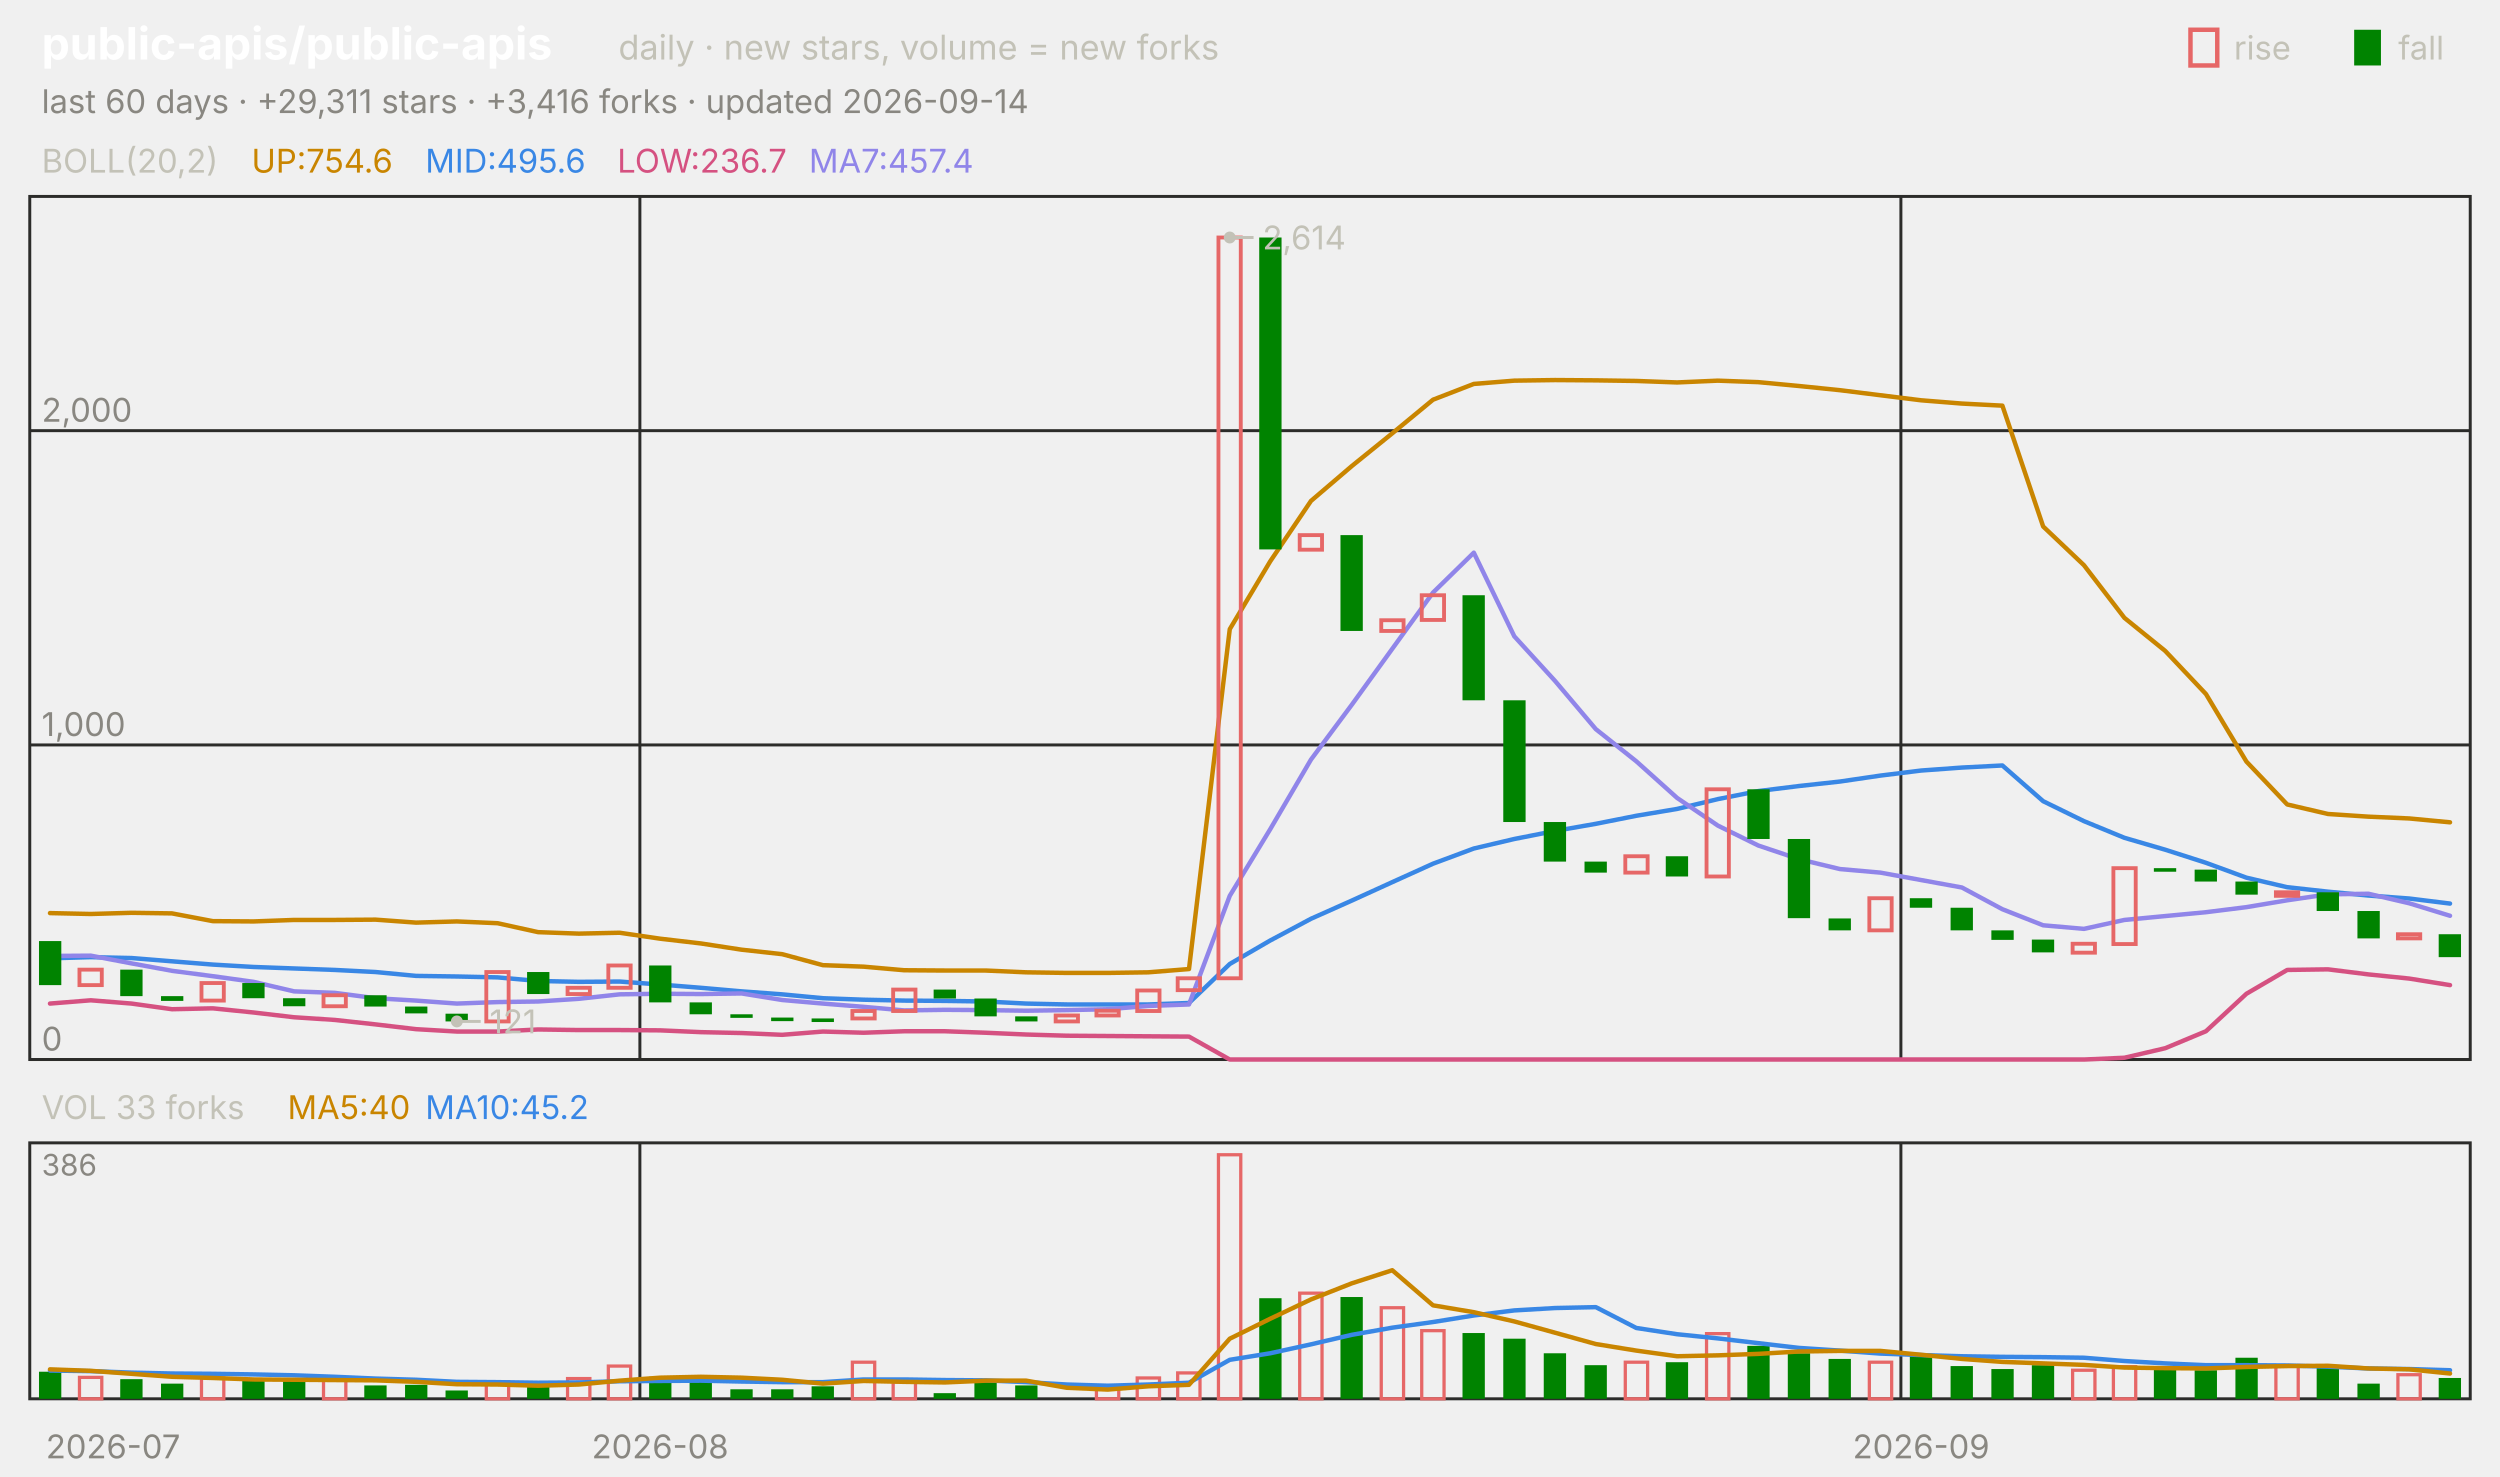
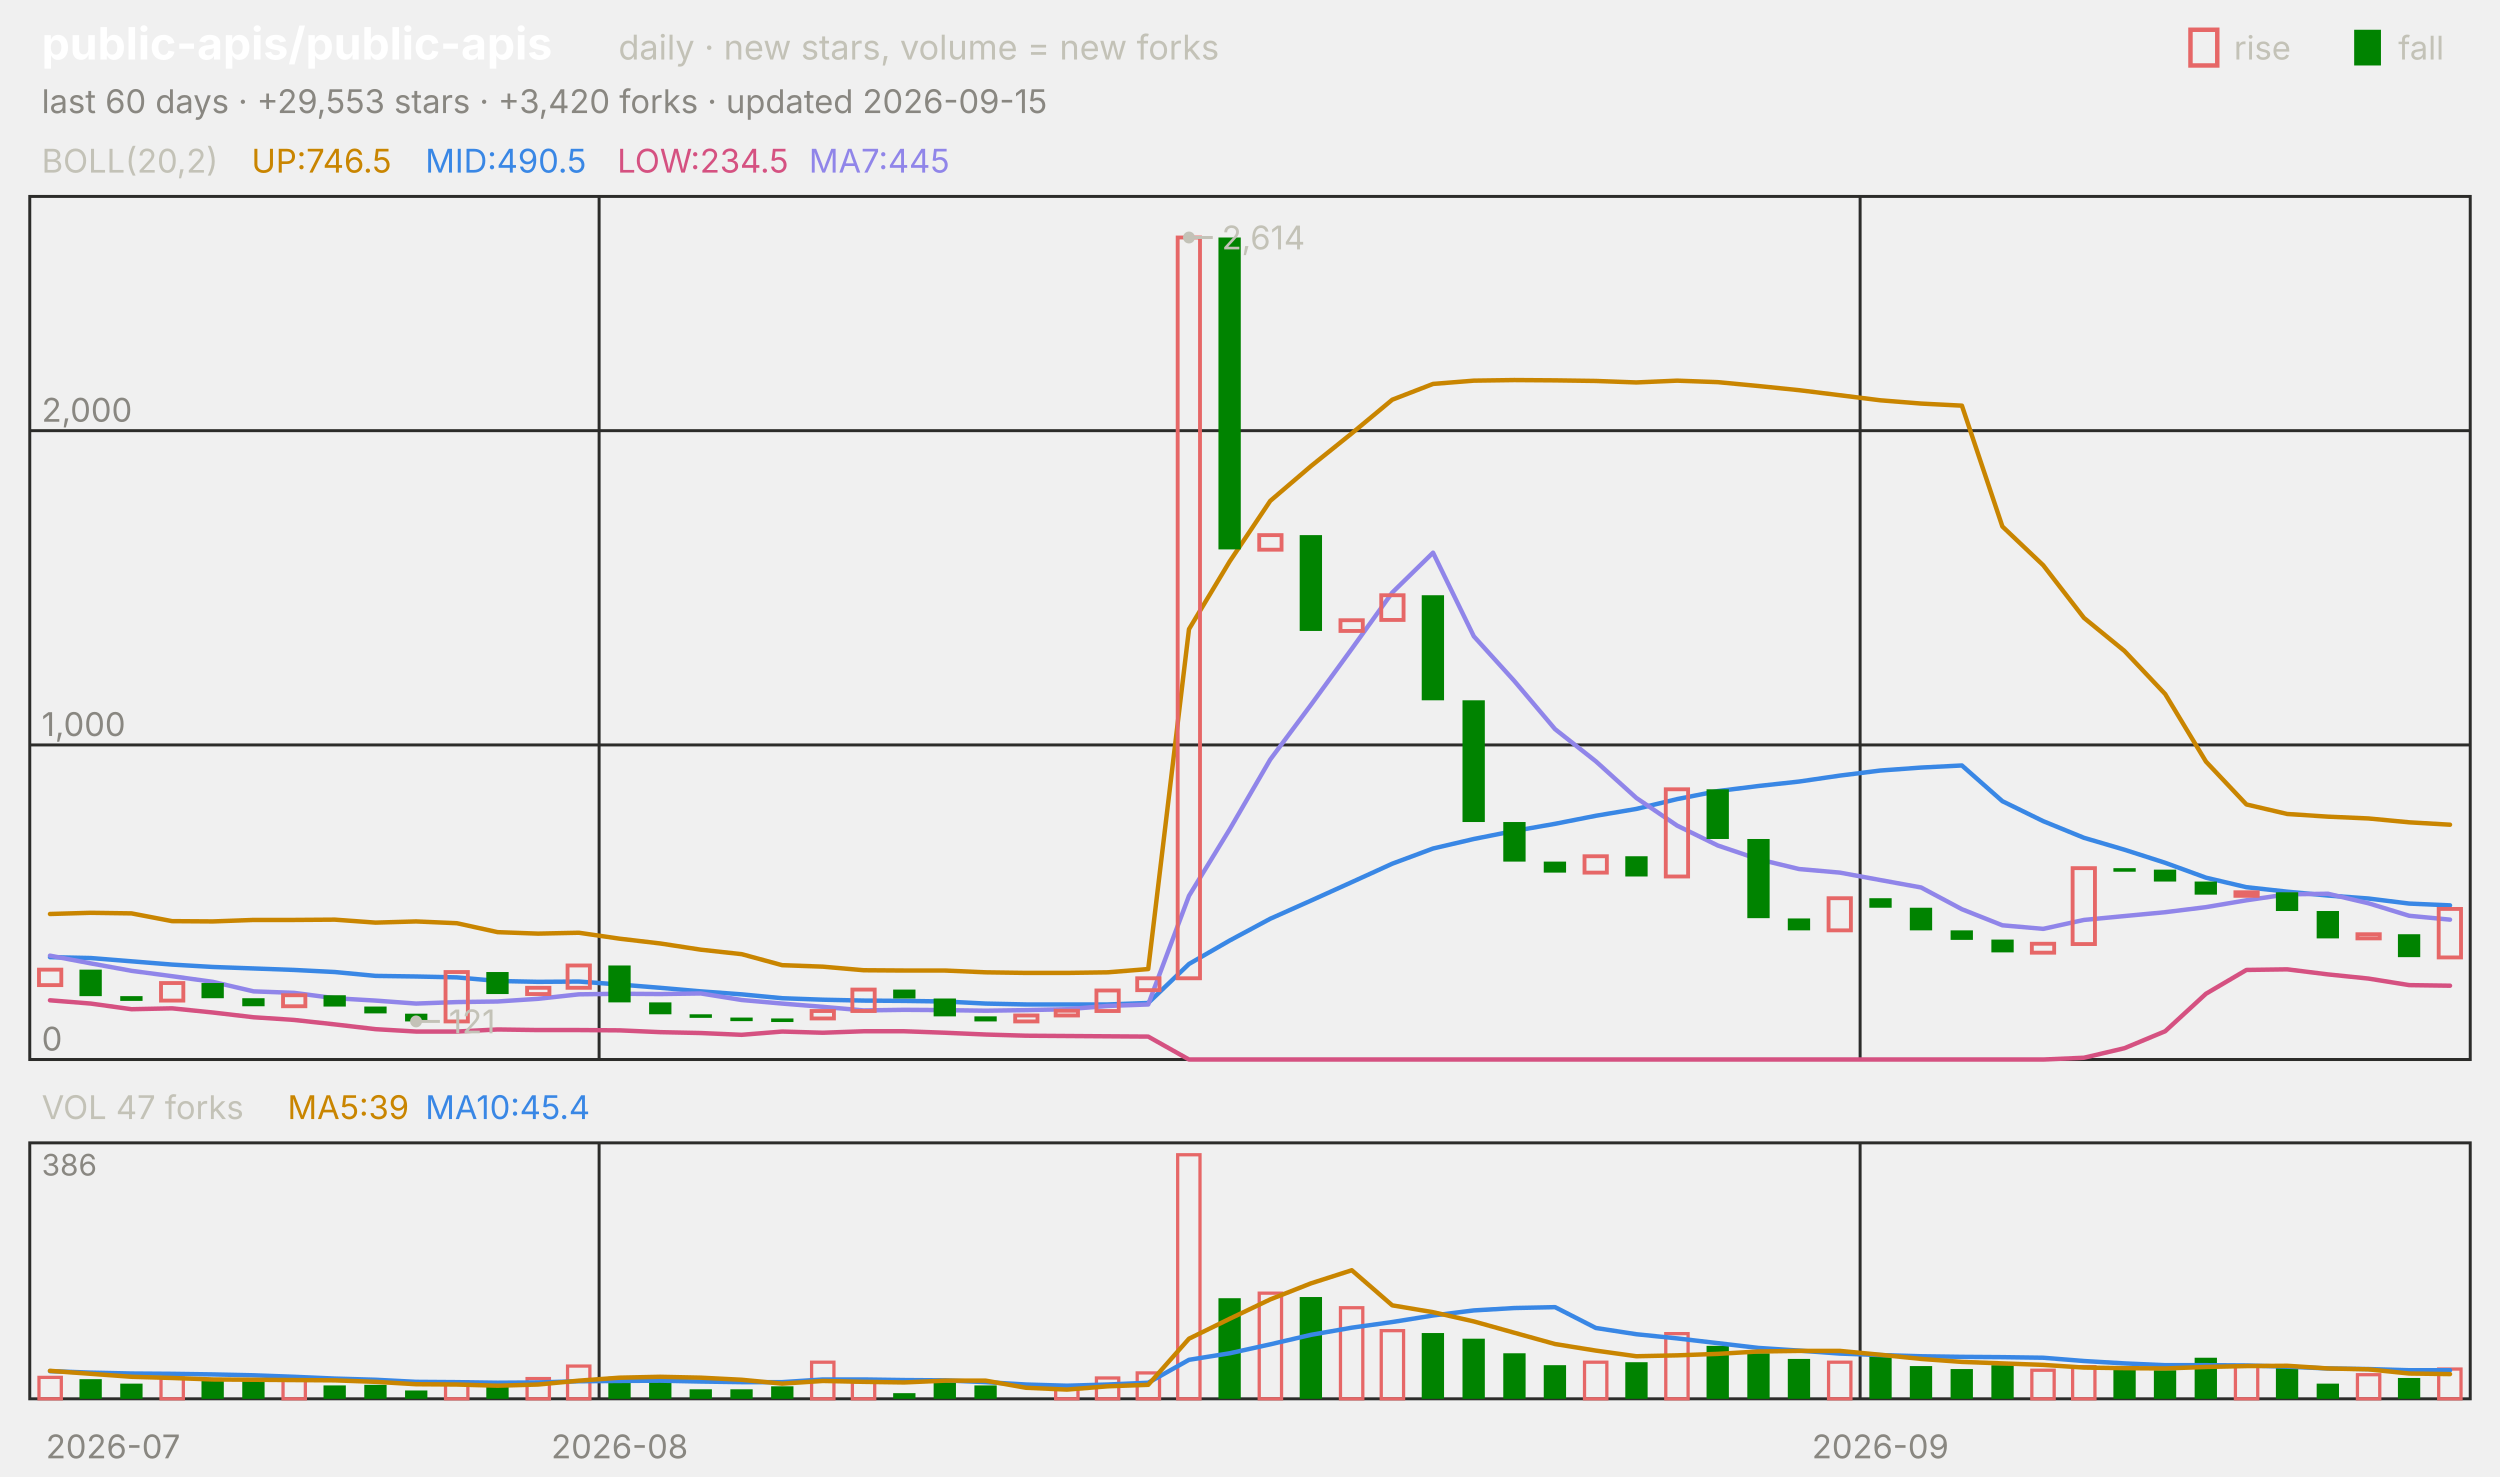
<svg xmlns="http://www.w3.org/2000/svg" viewBox="0 0 840 496" width="840" height="496" font-family="-apple-system,'Segoe UI',system-ui,sans-serif" role="img" aria-label="public-apis/public-apis candlestick chart">
  <text x="14.0" y="20.0" font-size="15" fill="#ffffff" font-weight="650">public-apis/public-apis</text>
  <text x="207.8" y="20.0" font-size="11.5" fill="#c3c2b7">daily · new stars, volume = new forks</text>
  <text x="805.8" y="20.0" font-size="11.0" fill="#c3c2b7">fall</text>
  <rect x="791" y="10" width="9" height="12" fill="#008300" />
  <text x="750.6" y="20.0" font-size="11.0" fill="#c3c2b7">rise</text>
  <rect x="736" y="10" width="9" height="12" fill="none" stroke="#e66767" stroke-width="1.5" />
-   <text x="14.0" y="38.0" font-size="11.0" fill="#898781">last 60 days · +29,311 stars · +3,416 forks · updated 2026-09-14</text>
+   <text x="14.0" y="38.0" font-size="11.0" fill="#898781">last 60 days · +29,553 stars · +3,420 forks · updated 2026-09-15</text>
  <rect x="10" y="66" width="820" height="290" fill="none" stroke="#2c2c2a" />
  <rect x="10" y="384" width="820" height="86" fill="none" stroke="#2c2c2a" />
  <text x="38.0" y="490.0" font-size="11.0" fill="#898781" text-anchor="middle">2026-07</text>
-   <line x1="215.0" y1="66.0" x2="215.0" y2="356.0" stroke="#2c2c2a" stroke-width="1.0" />
-   <line x1="215.0" y1="384.0" x2="215.0" y2="470.0" stroke="#2c2c2a" stroke-width="1.0" />
-   <text x="221.8" y="490.0" font-size="11.0" fill="#898781" text-anchor="middle">2026-08</text>
-   <line x1="638.7" y1="66.0" x2="638.7" y2="356.0" stroke="#2c2c2a" stroke-width="1.0" />
-   <line x1="638.7" y1="384.0" x2="638.7" y2="470.0" stroke="#2c2c2a" stroke-width="1.0" />
-   <text x="645.5" y="490.0" font-size="11.0" fill="#898781" text-anchor="middle">2026-09</text>
+   <line x1="201.3" y1="66.0" x2="201.3" y2="356.0" stroke="#2c2c2a" stroke-width="1.0" />
+   <line x1="201.3" y1="384.0" x2="201.3" y2="470.0" stroke="#2c2c2a" stroke-width="1.0" />
+   <text x="208.2" y="490.0" font-size="11.0" fill="#898781" text-anchor="middle">2026-08</text>
+   <line x1="625.0" y1="66.0" x2="625.0" y2="356.0" stroke="#2c2c2a" stroke-width="1.0" />
+   <line x1="625.0" y1="384.0" x2="625.0" y2="470.0" stroke="#2c2c2a" stroke-width="1.0" />
+   <text x="631.8" y="490.0" font-size="11.0" fill="#898781" text-anchor="middle">2026-09</text>
  <text x="14.0" y="58.0" font-size="11.0" fill="#c3c2b7">BOLL(20,2)</text>
-   <text x="84.5" y="58.0" font-size="11.0" fill="#c98500">UP:754.6</text>
-   <text x="142.9" y="58.0" font-size="11.0" fill="#3987e5">MID:495.6</text>
-   <text x="207.4" y="58.0" font-size="11.0" fill="#d55181">LOW:236.7</text>
-   <text x="271.8" y="58.0" font-size="11.0" fill="#9085e9">MA7:457.4</text>
+   <text x="84.5" y="58.0" font-size="11.0" fill="#c98500">UP:746.5</text>
+   <text x="142.9" y="58.0" font-size="11.0" fill="#3987e5">MID:490.5</text>
+   <text x="207.4" y="58.0" font-size="11.0" fill="#d55181">LOW:234.5</text>
+   <text x="271.8" y="58.0" font-size="11.0" fill="#9085e9">MA7:445</text>
  <line x1="10.0" y1="356.0" x2="830.0" y2="356.0" stroke="#2c2c2a" stroke-width="1.0" />
  <text x="14.0" y="353.0" font-size="11.0" fill="#898781">0</text>
  <line x1="10.0" y1="250.3" x2="830.0" y2="250.3" stroke="#2c2c2a" stroke-width="1.0" />
  <text x="14.0" y="247.3" font-size="11.0" fill="#898781">1,000</text>
  <line x1="10.0" y1="144.7" x2="830.0" y2="144.7" stroke="#2c2c2a" stroke-width="1.0" />
  <text x="14.0" y="141.7" font-size="11.0" fill="#898781">2,000</text>
-   <polyline points="16.8,306.8 30.5,307.1 44.2,306.7 57.8,306.9 71.5,309.5 85.2,309.6 98.8,309.1 112.5,309.1 126.2,309.0 139.8,310.0 153.5,309.6 167.2,310.2 180.8,313.2 194.5,313.7 208.2,313.4 221.8,315.4 235.5,317.0 249.2,319.1 262.8,320.6 276.5,324.3 290.2,324.8 303.8,326.0 317.5,326.1 331.2,326.1 344.8,326.7 358.5,326.9 372.2,326.9 385.8,326.7 399.5,325.6 413.2,211.4 426.8,188.6 440.5,168.3 454.2,156.6 467.8,145.6 481.5,134.3 495.2,129.0 508.8,127.9 522.5,127.7 536.2,127.8 549.8,128.0 563.5,128.5 577.2,127.9 590.8,128.4 604.5,129.7 618.2,131.1 631.8,132.8 645.5,134.5 659.2,135.6 672.8,136.3 686.5,176.9 700.2,189.9 713.8,207.6 727.5,218.7 741.2,233.2 754.8,255.9 768.5,270.3 782.2,273.5 795.8,274.4 809.5,275.0 823.2,276.3" fill="none" stroke="#c98500" stroke-width="1.5" stroke-linejoin="round" stroke-linecap="round" />
-   <polyline points="16.8,322.0 30.5,321.6 44.2,321.9 57.8,323.0 71.5,324.1 85.2,324.9 98.8,325.4 112.5,325.9 126.2,326.6 139.8,327.9 153.5,328.1 167.2,328.4 180.8,329.6 194.5,329.9 208.2,329.8 221.8,330.8 235.5,331.9 249.2,333.1 262.8,334.1 276.5,335.4 290.2,335.9 303.8,336.2 317.5,336.3 331.2,336.5 344.8,337.2 358.5,337.5 372.2,337.5 385.8,337.5 399.5,337.0 413.2,323.9 426.8,316.0 440.5,308.7 454.2,302.6 467.8,296.4 481.5,290.2 495.2,285.1 508.8,281.9 522.5,279.2 536.2,276.8 549.8,274.1 563.5,271.8 577.2,268.5 590.8,265.8 604.5,264.1 618.2,262.6 631.8,260.6 645.5,258.9 659.2,257.9 672.8,257.2 686.5,269.2 700.2,275.9 713.8,281.5 727.5,285.5 741.2,289.9 754.8,294.9 768.5,298.1 782.2,299.6 795.8,300.9 809.5,301.9 823.2,303.6" fill="none" stroke="#3987e5" stroke-width="1.5" stroke-linejoin="round" stroke-linecap="round" />
-   <polyline points="16.8,337.2 30.5,336.1 44.2,337.2 57.8,339.1 71.5,338.8 85.2,340.2 98.8,341.8 112.5,342.7 126.2,344.2 139.8,345.8 153.5,346.6 167.2,346.6 180.8,345.9 194.5,346.1 208.2,346.1 221.8,346.2 235.5,346.8 249.2,347.1 262.8,347.7 276.5,346.6 290.2,347.0 303.8,346.5 317.5,346.5 331.2,347.0 344.8,347.6 358.5,348.0 372.2,348.1 385.8,348.2 399.5,348.3 413.2,356.0 426.8,356.0 440.5,356.0 454.2,356.0 467.8,356.0 481.5,356.0 495.2,356.0 508.8,356.0 522.5,356.0 536.2,356.0 549.8,356.0 563.5,356.0 577.2,356.0 590.8,356.0 604.5,356.0 618.2,356.0 631.8,356.0 645.5,356.0 659.2,356.0 672.8,356.0 686.5,356.0 700.2,356.0 713.8,355.4 727.5,352.2 741.2,346.5 754.8,333.9 768.5,325.9 782.2,325.7 795.8,327.4 809.5,328.8 823.2,331.0" fill="none" stroke="#d55181" stroke-width="1.5" stroke-linejoin="round" stroke-linecap="round" />
-   <polyline points="16.8,321.2 30.5,321.1 44.2,323.7 57.8,326.2 71.5,328.0 85.2,329.9 98.8,333.1 112.5,333.6 126.2,335.4 139.8,336.2 153.5,337.2 167.2,336.7 180.8,336.5 194.5,335.6 208.2,334.1 221.8,333.9 235.5,334.0 249.2,333.8 262.8,336.0 276.5,337.2 290.2,338.3 303.8,339.5 317.5,339.3 331.2,339.4 344.8,339.6 358.5,339.4 372.2,339.1 385.8,338.0 399.5,337.5 413.2,301.0 426.8,278.6 440.5,255.2 454.2,236.8 467.8,218.0 481.5,199.1 495.2,185.7 508.8,213.8 522.5,228.8 536.2,245.0 549.8,255.8 563.5,268.1 577.2,277.4 590.8,284.1 604.5,288.7 618.2,292.0 631.8,293.2 645.5,295.7 659.2,298.2 672.8,305.5 686.5,310.9 700.2,312.1 713.8,309.1 727.5,307.8 741.2,306.5 754.8,304.8 768.5,302.5 782.2,300.5 795.8,300.3 809.5,303.5 823.2,307.7" fill="none" stroke="#9085e9" stroke-width="1.5" stroke-linejoin="round" stroke-linecap="round" />
-   <rect x="13.1" y="316.2" width="7.5" height="14.8" fill="#008300" />
-   <rect x="26.7" y="325.8" width="7.5" height="5.2" fill="none" stroke="#e66767" stroke-width="1.3" />
-   <rect x="40.4" y="325.8" width="7.5" height="8.9" fill="#008300" />
-   <rect x="54.1" y="334.7" width="7.5" height="1.6" fill="#008300" />
-   <rect x="67.7" y="330.3" width="7.5" height="5.9" fill="none" stroke="#e66767" stroke-width="1.3" />
-   <rect x="81.4" y="330.3" width="7.5" height="5.1" fill="#008300" />
-   <rect x="95.1" y="335.4" width="7.5" height="2.7" fill="#008300" />
-   <rect x="108.7" y="334.4" width="7.5" height="3.7" fill="none" stroke="#e66767" stroke-width="1.3" />
-   <rect x="122.4" y="334.4" width="7.5" height="3.8" fill="#008300" />
-   <rect x="136.1" y="338.2" width="7.5" height="2.3" fill="#008300" />
-   <rect x="149.7" y="340.6" width="7.5" height="2.6" fill="#008300" />
-   <rect x="163.4" y="326.6" width="7.5" height="16.6" fill="none" stroke="#e66767" stroke-width="1.3" />
-   <rect x="177.1" y="326.6" width="7.5" height="7.4" fill="#008300" />
-   <rect x="190.7" y="331.9" width="7.5" height="2.1" fill="none" stroke="#e66767" stroke-width="1.3" />
-   <rect x="204.4" y="324.4" width="7.5" height="7.5" fill="none" stroke="#e66767" stroke-width="1.3" />
-   <rect x="218.1" y="324.4" width="7.5" height="12.4" fill="#008300" />
-   <rect x="231.7" y="336.8" width="7.5" height="4.0" fill="#008300" />
-   <rect x="245.4" y="340.8" width="7.5" height="1.2" fill="#008300" />
-   <rect x="259.1" y="341.9" width="7.5" height="1.2" fill="#008300" />
-   <rect x="272.7" y="342.2" width="7.5" height="1.2" fill="#008300" />
-   <rect x="286.4" y="339.7" width="7.5" height="2.5" fill="none" stroke="#e66767" stroke-width="1.3" />
-   <rect x="300.1" y="332.5" width="7.5" height="7.2" fill="none" stroke="#e66767" stroke-width="1.3" />
-   <rect x="313.7" y="332.5" width="7.5" height="3.0" fill="#008300" />
-   <rect x="327.4" y="335.5" width="7.5" height="6.0" fill="#008300" />
-   <rect x="341.1" y="341.5" width="7.5" height="1.7" fill="#008300" />
-   <rect x="354.7" y="341.2" width="7.5" height="2.0" fill="none" stroke="#e66767" stroke-width="1.3" />
-   <rect x="368.4" y="339.6" width="7.5" height="1.6" fill="none" stroke="#e66767" stroke-width="1.3" />
-   <rect x="382.1" y="332.8" width="7.5" height="6.9" fill="none" stroke="#e66767" stroke-width="1.3" />
-   <rect x="395.7" y="328.7" width="7.5" height="4.0" fill="none" stroke="#e66767" stroke-width="1.3" />
-   <rect x="409.4" y="79.8" width="7.5" height="248.9" fill="none" stroke="#e66767" stroke-width="1.3" />
-   <rect x="423.1" y="79.8" width="7.5" height="104.8" fill="#008300" />
-   <rect x="436.7" y="179.8" width="7.5" height="4.9" fill="none" stroke="#e66767" stroke-width="1.3" />
-   <rect x="450.4" y="179.8" width="7.5" height="32.2" fill="#008300" />
-   <rect x="464.1" y="208.4" width="7.5" height="3.6" fill="none" stroke="#e66767" stroke-width="1.3" />
-   <rect x="477.7" y="200.0" width="7.5" height="8.3" fill="none" stroke="#e66767" stroke-width="1.3" />
-   <rect x="491.4" y="200.0" width="7.5" height="35.3" fill="#008300" />
-   <rect x="505.1" y="235.3" width="7.5" height="40.9" fill="#008300" />
-   <rect x="518.7" y="276.2" width="7.5" height="13.3" fill="#008300" />
-   <rect x="532.4" y="289.5" width="7.5" height="3.7" fill="#008300" />
-   <rect x="546.1" y="287.7" width="7.5" height="5.5" fill="none" stroke="#e66767" stroke-width="1.3" />
-   <rect x="559.7" y="287.7" width="7.5" height="6.8" fill="#008300" />
-   <rect x="573.4" y="265.2" width="7.5" height="29.3" fill="none" stroke="#e66767" stroke-width="1.3" />
-   <rect x="587.1" y="265.2" width="7.5" height="16.7" fill="#008300" />
-   <rect x="600.7" y="281.9" width="7.5" height="26.6" fill="#008300" />
-   <rect x="614.4" y="308.6" width="7.5" height="4.0" fill="#008300" />
-   <rect x="628.1" y="301.8" width="7.5" height="10.8" fill="none" stroke="#e66767" stroke-width="1.3" />
-   <rect x="641.7" y="301.8" width="7.5" height="3.2" fill="#008300" />
-   <rect x="655.4" y="305.0" width="7.5" height="7.6" fill="#008300" />
-   <rect x="669.1" y="312.6" width="7.5" height="3.2" fill="#008300" />
-   <rect x="682.7" y="315.7" width="7.5" height="4.3" fill="#008300" />
-   <rect x="696.4" y="317.1" width="7.5" height="3.0" fill="none" stroke="#e66767" stroke-width="1.3" />
-   <rect x="710.1" y="291.7" width="7.5" height="25.5" fill="none" stroke="#e66767" stroke-width="1.3" />
-   <rect x="723.7" y="291.7" width="7.5" height="1.2" fill="#008300" />
-   <rect x="737.4" y="292.2" width="7.5" height="4.0" fill="#008300" />
-   <rect x="751.1" y="296.2" width="7.5" height="4.4" fill="#008300" />
-   <rect x="764.7" y="299.8" width="7.5" height="1.2" fill="none" stroke="#e66767" stroke-width="1.3" />
-   <rect x="778.4" y="299.8" width="7.5" height="6.3" fill="#008300" />
-   <rect x="792.1" y="306.1" width="7.5" height="9.2" fill="#008300" />
-   <rect x="805.7" y="313.9" width="7.5" height="1.4" fill="none" stroke="#e66767" stroke-width="1.3" />
-   <rect x="819.4" y="313.9" width="7.5" height="7.7" fill="#008300" />
-   <circle cx="413.2" cy="79.8" r="2" fill="#c3c2b7" />
-   <line x1="413.2" y1="79.8" x2="421.2" y2="79.8" stroke="#c3c2b7" stroke-width="1.0" />
-   <text x="424.2" y="83.8" font-size="11.0" fill="#c3c2b7">2,614</text>
-   <circle cx="153.5" cy="343.2" r="2" fill="#c3c2b7" />
-   <line x1="153.5" y1="343.2" x2="161.5" y2="343.2" stroke="#c3c2b7" stroke-width="1.0" />
-   <text x="164.5" y="347.2" font-size="11.0" fill="#c3c2b7">121</text>
-   <text x="14.0" y="376.0" font-size="11.0" fill="#c3c2b7">VOL 33 forks</text>
-   <text x="96.6" y="376.0" font-size="11.0" fill="#c98500">MA5:40</text>
-   <text x="142.9" y="376.0" font-size="11.0" fill="#3987e5">MA10:45.2</text>
+   <polyline points="16.8,307.1 30.5,306.7 44.2,306.9 57.8,309.5 71.5,309.6 85.2,309.1 98.8,309.1 112.5,309.0 126.2,310.0 139.8,309.6 153.5,310.2 167.2,313.2 180.8,313.7 194.5,313.4 208.2,315.4 221.8,317.0 235.5,319.1 249.2,320.6 262.8,324.3 276.5,324.8 290.2,326.0 303.8,326.1 317.5,326.1 331.2,326.7 344.8,326.9 358.5,326.9 372.2,326.7 385.8,325.6 399.5,211.4 413.2,188.6 426.8,168.3 440.5,156.6 454.2,145.6 467.8,134.3 481.5,129.0 495.2,127.9 508.8,127.7 522.5,127.8 536.2,128.0 549.8,128.5 563.5,127.9 577.2,128.4 590.8,129.7 604.5,131.1 618.2,132.8 631.8,134.5 645.5,135.6 659.2,136.3 672.8,176.9 686.5,189.9 700.2,207.6 713.8,218.7 727.5,233.2 741.2,255.9 754.8,270.3 768.5,273.5 782.2,274.4 795.8,275.0 809.5,276.3 823.2,277.1" fill="none" stroke="#c98500" stroke-width="1.5" stroke-linejoin="round" stroke-linecap="round" />
+   <polyline points="16.8,321.6 30.5,321.9 44.2,323.0 57.8,324.1 71.5,324.9 85.2,325.4 98.8,325.9 112.5,326.6 126.2,327.9 139.8,328.1 153.5,328.4 167.2,329.6 180.8,329.9 194.5,329.8 208.2,330.8 221.8,331.9 235.5,333.1 249.2,334.1 262.8,335.4 276.5,335.9 290.2,336.2 303.8,336.3 317.5,336.5 331.2,337.2 344.8,337.5 358.5,337.5 372.2,337.5 385.8,337.0 399.5,323.9 413.2,316.0 426.8,308.7 440.5,302.6 454.2,296.4 467.8,290.2 481.5,285.1 495.2,281.9 508.8,279.2 522.5,276.8 536.2,274.1 549.8,271.8 563.5,268.5 577.2,265.8 590.8,264.1 604.5,262.6 618.2,260.6 631.8,258.9 645.5,257.9 659.2,257.2 672.8,269.2 686.5,275.9 700.2,281.5 713.8,285.5 727.5,289.9 741.2,294.9 754.8,298.1 768.5,299.6 782.2,300.9 795.8,301.9 809.5,303.6 823.2,304.2" fill="none" stroke="#3987e5" stroke-width="1.5" stroke-linejoin="round" stroke-linecap="round" />
+   <polyline points="16.8,336.1 30.5,337.2 44.2,339.1 57.8,338.8 71.5,340.2 85.2,341.8 98.8,342.7 112.5,344.2 126.2,345.8 139.8,346.6 153.5,346.6 167.2,345.9 180.8,346.1 194.5,346.1 208.2,346.2 221.8,346.8 235.5,347.1 249.2,347.7 262.8,346.6 276.5,347.0 290.2,346.5 303.8,346.5 317.5,347.0 331.2,347.6 344.8,348.0 358.5,348.1 372.2,348.2 385.8,348.3 399.5,356.0 413.2,356.0 426.8,356.0 440.5,356.0 454.2,356.0 467.8,356.0 481.5,356.0 495.2,356.0 508.8,356.0 522.5,356.0 536.2,356.0 549.8,356.0 563.5,356.0 577.2,356.0 590.8,356.0 604.5,356.0 618.2,356.0 631.8,356.0 645.5,356.0 659.2,356.0 672.8,356.0 686.5,356.0 700.2,355.4 713.8,352.2 727.5,346.5 741.2,333.9 754.8,325.9 768.5,325.7 782.2,327.4 795.8,328.8 809.5,331.0 823.2,331.2" fill="none" stroke="#d55181" stroke-width="1.5" stroke-linejoin="round" stroke-linecap="round" />
+   <polyline points="16.8,321.1 30.5,323.7 44.2,326.2 57.8,328.0 71.5,329.9 85.2,333.1 98.8,333.6 112.5,335.4 126.2,336.2 139.8,337.2 153.5,336.7 167.2,336.5 180.8,335.6 194.5,334.1 208.2,333.9 221.8,334.0 235.5,333.8 249.2,336.0 262.8,337.2 276.5,338.3 290.2,339.5 303.8,339.3 317.5,339.4 331.2,339.6 344.8,339.4 358.5,339.1 372.2,338.0 385.8,337.5 399.5,301.0 413.2,278.6 426.8,255.2 440.5,236.8 454.2,218.0 467.8,199.1 481.5,185.7 495.2,213.8 508.8,228.8 522.5,245.0 536.2,255.8 549.8,268.1 563.5,277.4 577.2,284.1 590.8,288.7 604.5,292.0 618.2,293.2 631.8,295.7 645.5,298.2 659.2,305.5 672.8,310.9 686.5,312.1 700.2,309.1 713.8,307.8 727.5,306.5 741.2,304.8 754.8,302.5 768.5,300.5 782.2,300.3 795.8,303.5 809.5,307.7 823.2,309.0" fill="none" stroke="#9085e9" stroke-width="1.5" stroke-linejoin="round" stroke-linecap="round" />
+   <rect x="13.1" y="325.8" width="7.5" height="5.2" fill="none" stroke="#e66767" stroke-width="1.3" />
+   <rect x="26.7" y="325.8" width="7.5" height="8.9" fill="#008300" />
+   <rect x="40.4" y="334.7" width="7.5" height="1.6" fill="#008300" />
+   <rect x="54.1" y="330.3" width="7.5" height="5.9" fill="none" stroke="#e66767" stroke-width="1.3" />
+   <rect x="67.7" y="330.3" width="7.5" height="5.1" fill="#008300" />
+   <rect x="81.4" y="335.4" width="7.5" height="2.7" fill="#008300" />
+   <rect x="95.1" y="334.4" width="7.5" height="3.7" fill="none" stroke="#e66767" stroke-width="1.3" />
+   <rect x="108.7" y="334.4" width="7.5" height="3.8" fill="#008300" />
+   <rect x="122.4" y="338.2" width="7.5" height="2.3" fill="#008300" />
+   <rect x="136.1" y="340.6" width="7.5" height="2.6" fill="#008300" />
+   <rect x="149.7" y="326.6" width="7.5" height="16.6" fill="none" stroke="#e66767" stroke-width="1.3" />
+   <rect x="163.4" y="326.6" width="7.5" height="7.4" fill="#008300" />
+   <rect x="177.1" y="331.9" width="7.5" height="2.1" fill="none" stroke="#e66767" stroke-width="1.3" />
+   <rect x="190.7" y="324.4" width="7.5" height="7.5" fill="none" stroke="#e66767" stroke-width="1.3" />
+   <rect x="204.4" y="324.4" width="7.5" height="12.4" fill="#008300" />
+   <rect x="218.1" y="336.8" width="7.5" height="4.0" fill="#008300" />
+   <rect x="231.7" y="340.8" width="7.5" height="1.2" fill="#008300" />
+   <rect x="245.4" y="341.9" width="7.5" height="1.2" fill="#008300" />
+   <rect x="259.1" y="342.2" width="7.5" height="1.2" fill="#008300" />
+   <rect x="272.7" y="339.7" width="7.5" height="2.5" fill="none" stroke="#e66767" stroke-width="1.3" />
+   <rect x="286.4" y="332.5" width="7.5" height="7.2" fill="none" stroke="#e66767" stroke-width="1.3" />
+   <rect x="300.1" y="332.5" width="7.5" height="3.0" fill="#008300" />
+   <rect x="313.7" y="335.5" width="7.5" height="6.0" fill="#008300" />
+   <rect x="327.4" y="341.5" width="7.5" height="1.7" fill="#008300" />
+   <rect x="341.1" y="341.2" width="7.5" height="2.0" fill="none" stroke="#e66767" stroke-width="1.3" />
+   <rect x="354.7" y="339.6" width="7.5" height="1.6" fill="none" stroke="#e66767" stroke-width="1.3" />
+   <rect x="368.4" y="332.8" width="7.5" height="6.9" fill="none" stroke="#e66767" stroke-width="1.3" />
+   <rect x="382.1" y="328.7" width="7.5" height="4.0" fill="none" stroke="#e66767" stroke-width="1.3" />
+   <rect x="395.7" y="79.8" width="7.5" height="248.9" fill="none" stroke="#e66767" stroke-width="1.3" />
+   <rect x="409.4" y="79.8" width="7.5" height="104.8" fill="#008300" />
+   <rect x="423.1" y="179.8" width="7.5" height="4.9" fill="none" stroke="#e66767" stroke-width="1.3" />
+   <rect x="436.7" y="179.8" width="7.5" height="32.2" fill="#008300" />
+   <rect x="450.4" y="208.4" width="7.5" height="3.6" fill="none" stroke="#e66767" stroke-width="1.3" />
+   <rect x="464.1" y="200.0" width="7.5" height="8.3" fill="none" stroke="#e66767" stroke-width="1.3" />
+   <rect x="477.7" y="200.0" width="7.5" height="35.3" fill="#008300" />
+   <rect x="491.4" y="235.3" width="7.5" height="40.9" fill="#008300" />
+   <rect x="505.1" y="276.2" width="7.5" height="13.3" fill="#008300" />
+   <rect x="518.7" y="289.5" width="7.5" height="3.7" fill="#008300" />
+   <rect x="532.4" y="287.7" width="7.5" height="5.5" fill="none" stroke="#e66767" stroke-width="1.3" />
+   <rect x="546.1" y="287.7" width="7.5" height="6.8" fill="#008300" />
+   <rect x="559.7" y="265.2" width="7.5" height="29.3" fill="none" stroke="#e66767" stroke-width="1.3" />
+   <rect x="573.4" y="265.2" width="7.5" height="16.7" fill="#008300" />
+   <rect x="587.1" y="281.9" width="7.5" height="26.6" fill="#008300" />
+   <rect x="600.7" y="308.6" width="7.5" height="4.0" fill="#008300" />
+   <rect x="614.4" y="301.8" width="7.5" height="10.8" fill="none" stroke="#e66767" stroke-width="1.3" />
+   <rect x="628.1" y="301.8" width="7.5" height="3.2" fill="#008300" />
+   <rect x="641.7" y="305.0" width="7.5" height="7.6" fill="#008300" />
+   <rect x="655.4" y="312.6" width="7.5" height="3.2" fill="#008300" />
+   <rect x="669.1" y="315.7" width="7.5" height="4.3" fill="#008300" />
+   <rect x="682.7" y="317.1" width="7.5" height="3.0" fill="none" stroke="#e66767" stroke-width="1.3" />
+   <rect x="696.4" y="291.7" width="7.5" height="25.5" fill="none" stroke="#e66767" stroke-width="1.3" />
+   <rect x="710.1" y="291.7" width="7.5" height="1.2" fill="#008300" />
+   <rect x="723.7" y="292.2" width="7.5" height="4.0" fill="#008300" />
+   <rect x="737.4" y="296.2" width="7.5" height="4.4" fill="#008300" />
+   <rect x="751.1" y="299.8" width="7.5" height="1.2" fill="none" stroke="#e66767" stroke-width="1.3" />
+   <rect x="764.7" y="299.8" width="7.5" height="6.3" fill="#008300" />
+   <rect x="778.4" y="306.1" width="7.5" height="9.2" fill="#008300" />
+   <rect x="792.1" y="313.9" width="7.5" height="1.4" fill="none" stroke="#e66767" stroke-width="1.3" />
+   <rect x="805.7" y="313.9" width="7.5" height="7.7" fill="#008300" />
+   <rect x="819.4" y="305.4" width="7.5" height="16.3" fill="none" stroke="#e66767" stroke-width="1.3" />
+   <circle cx="399.5" cy="79.8" r="2" fill="#c3c2b7" />
+   <line x1="399.5" y1="79.8" x2="407.5" y2="79.8" stroke="#c3c2b7" stroke-width="1.0" />
+   <text x="410.5" y="83.8" font-size="11.0" fill="#c3c2b7">2,614</text>
+   <circle cx="139.8" cy="343.2" r="2" fill="#c3c2b7" />
+   <line x1="139.8" y1="343.2" x2="147.8" y2="343.2" stroke="#c3c2b7" stroke-width="1.0" />
+   <text x="150.8" y="347.2" font-size="11.0" fill="#c3c2b7">121</text>
+   <text x="14.0" y="376.0" font-size="11.0" fill="#c3c2b7">VOL 47 forks</text>
+   <text x="96.6" y="376.0" font-size="11.0" fill="#c98500">MA5:39</text>
+   <text x="142.9" y="376.0" font-size="11.0" fill="#3987e5">MA10:45.4</text>
  <text x="14.0" y="395.0" font-size="10" fill="#898781">386</text>
-   <rect x="13.1" y="460.9" width="7.5" height="9.1" fill="#008300" />
-   <rect x="26.7" y="462.8" width="7.5" height="7.2" fill="none" stroke="#e66767" stroke-width="1.1" />
-   <rect x="40.4" y="463.4" width="7.5" height="6.6" fill="#008300" />
-   <rect x="54.1" y="464.9" width="7.5" height="5.1" fill="#008300" />
-   <rect x="67.7" y="463.0" width="7.5" height="7.0" fill="none" stroke="#e66767" stroke-width="1.1" />
-   <rect x="81.4" y="463.2" width="7.5" height="6.8" fill="#008300" />
-   <rect x="95.1" y="463.6" width="7.5" height="6.4" fill="#008300" />
-   <rect x="108.7" y="463.6" width="7.5" height="6.4" fill="none" stroke="#e66767" stroke-width="1.1" />
-   <rect x="122.4" y="465.5" width="7.5" height="4.5" fill="#008300" />
-   <rect x="136.1" y="465.3" width="7.5" height="4.7" fill="#008300" />
-   <rect x="149.7" y="467.2" width="7.5" height="2.8" fill="#008300" />
-   <rect x="163.4" y="464.3" width="7.5" height="5.7" fill="none" stroke="#e66767" stroke-width="1.1" />
-   <rect x="177.1" y="465.8" width="7.5" height="4.2" fill="#008300" />
-   <rect x="190.7" y="463.2" width="7.5" height="6.8" fill="none" stroke="#e66767" stroke-width="1.1" />
-   <rect x="204.4" y="459.0" width="7.5" height="11.0" fill="none" stroke="#e66767" stroke-width="1.1" />
-   <rect x="218.1" y="462.6" width="7.5" height="7.4" fill="#008300" />
-   <rect x="231.7" y="462.8" width="7.5" height="7.2" fill="#008300" />
+   <rect x="13.1" y="462.8" width="7.5" height="7.2" fill="none" stroke="#e66767" stroke-width="1.1" />
+   <rect x="26.7" y="463.4" width="7.5" height="6.6" fill="#008300" />
+   <rect x="40.4" y="464.9" width="7.5" height="5.1" fill="#008300" />
+   <rect x="54.1" y="463.0" width="7.5" height="7.0" fill="none" stroke="#e66767" stroke-width="1.1" />
+   <rect x="67.7" y="463.2" width="7.5" height="6.8" fill="#008300" />
+   <rect x="81.4" y="463.6" width="7.5" height="6.4" fill="#008300" />
+   <rect x="95.1" y="463.6" width="7.5" height="6.4" fill="none" stroke="#e66767" stroke-width="1.1" />
+   <rect x="108.7" y="465.5" width="7.5" height="4.5" fill="#008300" />
+   <rect x="122.4" y="465.3" width="7.5" height="4.7" fill="#008300" />
+   <rect x="136.1" y="467.2" width="7.5" height="2.8" fill="#008300" />
+   <rect x="149.7" y="464.3" width="7.5" height="5.7" fill="none" stroke="#e66767" stroke-width="1.1" />
+   <rect x="163.4" y="465.8" width="7.5" height="4.2" fill="#008300" />
+   <rect x="177.1" y="463.2" width="7.5" height="6.8" fill="none" stroke="#e66767" stroke-width="1.1" />
+   <rect x="190.7" y="459.0" width="7.5" height="11.0" fill="none" stroke="#e66767" stroke-width="1.1" />
+   <rect x="204.4" y="462.6" width="7.5" height="7.4" fill="#008300" />
+   <rect x="218.1" y="462.8" width="7.5" height="7.2" fill="#008300" />
+   <rect x="231.7" y="466.8" width="7.5" height="3.2" fill="#008300" />
  <rect x="245.4" y="466.8" width="7.5" height="3.2" fill="#008300" />
-   <rect x="259.1" y="466.8" width="7.5" height="3.2" fill="#008300" />
-   <rect x="272.7" y="465.8" width="7.5" height="4.2" fill="#008300" />
-   <rect x="286.4" y="457.7" width="7.5" height="12.3" fill="none" stroke="#e66767" stroke-width="1.1" />
-   <rect x="300.1" y="464.3" width="7.5" height="5.7" fill="none" stroke="#e66767" stroke-width="1.1" />
-   <rect x="313.7" y="468.1" width="7.5" height="1.9" fill="#008300" />
-   <rect x="327.4" y="463.8" width="7.5" height="6.2" fill="#008300" />
-   <rect x="341.1" y="465.5" width="7.5" height="4.5" fill="#008300" />
-   <rect x="368.4" y="466.8" width="7.5" height="3.2" fill="none" stroke="#e66767" stroke-width="1.1" />
-   <rect x="382.1" y="463.0" width="7.5" height="7.0" fill="none" stroke="#e66767" stroke-width="1.1" />
-   <rect x="395.7" y="461.3" width="7.5" height="8.7" fill="none" stroke="#e66767" stroke-width="1.1" />
-   <rect x="409.4" y="388.0" width="7.5" height="82.0" fill="none" stroke="#e66767" stroke-width="1.1" />
-   <rect x="423.1" y="436.2" width="7.5" height="33.8" fill="#008300" />
-   <rect x="436.7" y="434.5" width="7.5" height="35.5" fill="none" stroke="#e66767" stroke-width="1.1" />
-   <rect x="450.4" y="435.8" width="7.5" height="34.2" fill="#008300" />
-   <rect x="464.1" y="439.4" width="7.5" height="30.6" fill="none" stroke="#e66767" stroke-width="1.1" />
-   <rect x="477.7" y="447.1" width="7.5" height="22.9" fill="none" stroke="#e66767" stroke-width="1.1" />
-   <rect x="491.4" y="447.9" width="7.5" height="22.1" fill="#008300" />
-   <rect x="505.1" y="449.8" width="7.5" height="20.2" fill="#008300" />
-   <rect x="518.7" y="454.7" width="7.5" height="15.3" fill="#008300" />
-   <rect x="532.4" y="458.7" width="7.5" height="11.3" fill="#008300" />
-   <rect x="546.1" y="457.7" width="7.5" height="12.3" fill="none" stroke="#e66767" stroke-width="1.1" />
-   <rect x="559.7" y="457.7" width="7.5" height="12.3" fill="#008300" />
-   <rect x="573.4" y="448.1" width="7.5" height="21.9" fill="none" stroke="#e66767" stroke-width="1.1" />
-   <rect x="587.1" y="452.2" width="7.5" height="17.8" fill="#008300" />
-   <rect x="600.7" y="454.7" width="7.5" height="15.3" fill="#008300" />
-   <rect x="614.4" y="456.6" width="7.5" height="13.4" fill="#008300" />
-   <rect x="628.1" y="457.7" width="7.5" height="12.3" fill="none" stroke="#e66767" stroke-width="1.1" />
-   <rect x="641.7" y="454.9" width="7.5" height="15.1" fill="#008300" />
-   <rect x="655.4" y="459.0" width="7.5" height="11.0" fill="#008300" />
-   <rect x="669.1" y="460.0" width="7.5" height="10.0" fill="#008300" />
-   <rect x="682.7" y="458.7" width="7.5" height="11.3" fill="#008300" />
-   <rect x="696.4" y="460.4" width="7.5" height="9.6" fill="none" stroke="#e66767" stroke-width="1.1" />
-   <rect x="710.1" y="459.2" width="7.5" height="10.8" fill="none" stroke="#e66767" stroke-width="1.1" />
-   <rect x="723.7" y="460.2" width="7.5" height="9.8" fill="#008300" />
-   <rect x="737.4" y="460.4" width="7.5" height="9.6" fill="#008300" />
-   <rect x="751.1" y="456.2" width="7.5" height="13.8" fill="#008300" />
-   <rect x="764.7" y="459.0" width="7.5" height="11.0" fill="none" stroke="#e66767" stroke-width="1.1" />
-   <rect x="778.4" y="458.7" width="7.5" height="11.3" fill="#008300" />
-   <rect x="792.1" y="464.9" width="7.5" height="5.1" fill="#008300" />
-   <rect x="805.7" y="461.9" width="7.5" height="8.1" fill="none" stroke="#e66767" stroke-width="1.1" />
-   <rect x="819.4" y="463.0" width="7.5" height="7.0" fill="#008300" />
-   <polyline points="16.8,460.5 30.5,460.7 44.2,461.2 57.8,461.5 71.5,461.6 85.2,461.8 98.8,462.1 112.5,462.6 126.2,463.2 139.8,463.6 153.5,464.3 167.2,464.4 180.8,464.6 194.5,464.5 208.2,464.1 221.8,464.0 235.5,463.9 249.2,464.2 262.8,464.4 276.5,464.4 290.2,463.5 303.8,463.5 317.5,463.7 331.2,463.8 344.8,464.4 358.5,465.2 372.2,465.6 385.8,465.2 399.5,464.6 413.2,456.9 426.8,454.7 440.5,451.7 454.2,448.5 467.8,446.1 481.5,444.2 495.2,442.0 508.8,440.3 522.5,439.5 536.2,439.2 549.8,446.2 563.5,448.3 577.2,449.7 590.8,451.3 604.5,452.9 618.2,453.8 631.8,454.8 645.5,455.3 659.2,455.7 672.8,455.9 686.5,456.0 700.2,456.2 713.8,457.3 727.5,458.1 741.2,458.7 754.8,458.7 768.5,458.8 782.2,459.2 795.8,459.8 809.5,460.0 823.2,460.4" fill="none" stroke="#3987e5" stroke-width="1.5" stroke-linejoin="round" stroke-linecap="round" />
-   <polyline points="16.8,460.1 30.5,460.6 44.2,461.6 57.8,462.6 71.5,463.0 85.2,463.5 98.8,463.6 112.5,463.7 126.2,463.8 139.8,464.3 153.5,465.1 167.2,465.2 180.8,465.6 194.5,465.2 208.2,463.9 221.8,462.9 235.5,462.6 249.2,462.9 262.8,463.6 276.5,464.9 290.2,464.0 303.8,464.3 317.5,464.5 331.2,463.9 344.8,463.9 358.5,466.3 372.2,466.9 385.8,465.8 399.5,465.3 413.2,449.8 426.8,443.1 440.5,436.6 454.2,431.2 467.8,426.8 481.5,438.6 495.2,440.9 508.8,444.0 522.5,447.8 536.2,451.6 549.8,453.8 563.5,455.7 577.2,455.4 590.8,454.9 604.5,454.1 618.2,453.9 631.8,453.9 645.5,455.2 659.2,456.6 672.8,457.6 686.5,458.1 700.2,458.6 713.8,459.5 727.5,459.7 741.2,459.8 754.8,459.3 768.5,459.0 782.2,458.9 795.8,459.8 809.5,460.1 823.2,461.5" fill="none" stroke="#c98500" stroke-width="1.5" stroke-linejoin="round" stroke-linecap="round" />
+   <rect x="259.1" y="465.8" width="7.5" height="4.2" fill="#008300" />
+   <rect x="272.7" y="457.7" width="7.5" height="12.3" fill="none" stroke="#e66767" stroke-width="1.1" />
+   <rect x="286.4" y="464.3" width="7.5" height="5.7" fill="none" stroke="#e66767" stroke-width="1.1" />
+   <rect x="300.1" y="468.1" width="7.5" height="1.9" fill="#008300" />
+   <rect x="313.7" y="463.8" width="7.5" height="6.2" fill="#008300" />
+   <rect x="327.4" y="465.5" width="7.5" height="4.5" fill="#008300" />
+   <rect x="354.7" y="466.8" width="7.5" height="3.2" fill="none" stroke="#e66767" stroke-width="1.1" />
+   <rect x="368.4" y="463.0" width="7.5" height="7.0" fill="none" stroke="#e66767" stroke-width="1.1" />
+   <rect x="382.1" y="461.3" width="7.5" height="8.7" fill="none" stroke="#e66767" stroke-width="1.1" />
+   <rect x="395.7" y="388.0" width="7.5" height="82.0" fill="none" stroke="#e66767" stroke-width="1.1" />
+   <rect x="409.4" y="436.2" width="7.5" height="33.8" fill="#008300" />
+   <rect x="423.1" y="434.5" width="7.5" height="35.5" fill="none" stroke="#e66767" stroke-width="1.1" />
+   <rect x="436.7" y="435.8" width="7.5" height="34.2" fill="#008300" />
+   <rect x="450.4" y="439.4" width="7.5" height="30.6" fill="none" stroke="#e66767" stroke-width="1.1" />
+   <rect x="464.1" y="447.1" width="7.5" height="22.9" fill="none" stroke="#e66767" stroke-width="1.1" />
+   <rect x="477.7" y="447.9" width="7.5" height="22.1" fill="#008300" />
+   <rect x="491.4" y="449.8" width="7.5" height="20.2" fill="#008300" />
+   <rect x="505.1" y="454.7" width="7.5" height="15.3" fill="#008300" />
+   <rect x="518.7" y="458.7" width="7.5" height="11.3" fill="#008300" />
+   <rect x="532.4" y="457.7" width="7.5" height="12.3" fill="none" stroke="#e66767" stroke-width="1.1" />
+   <rect x="546.1" y="457.7" width="7.5" height="12.3" fill="#008300" />
+   <rect x="559.7" y="448.1" width="7.5" height="21.9" fill="none" stroke="#e66767" stroke-width="1.1" />
+   <rect x="573.4" y="452.2" width="7.5" height="17.8" fill="#008300" />
+   <rect x="587.1" y="454.7" width="7.5" height="15.3" fill="#008300" />
+   <rect x="600.7" y="456.6" width="7.5" height="13.4" fill="#008300" />
+   <rect x="614.4" y="457.7" width="7.5" height="12.3" fill="none" stroke="#e66767" stroke-width="1.1" />
+   <rect x="628.1" y="454.9" width="7.5" height="15.1" fill="#008300" />
+   <rect x="641.7" y="459.0" width="7.5" height="11.0" fill="#008300" />
+   <rect x="655.4" y="460.0" width="7.5" height="10.0" fill="#008300" />
+   <rect x="669.1" y="458.7" width="7.5" height="11.3" fill="#008300" />
+   <rect x="682.7" y="460.4" width="7.5" height="9.6" fill="none" stroke="#e66767" stroke-width="1.1" />
+   <rect x="696.4" y="459.2" width="7.5" height="10.8" fill="none" stroke="#e66767" stroke-width="1.1" />
+   <rect x="710.1" y="460.2" width="7.5" height="9.8" fill="#008300" />
+   <rect x="723.7" y="460.4" width="7.5" height="9.6" fill="#008300" />
+   <rect x="737.4" y="456.2" width="7.5" height="13.8" fill="#008300" />
+   <rect x="751.1" y="459.0" width="7.5" height="11.0" fill="none" stroke="#e66767" stroke-width="1.1" />
+   <rect x="764.7" y="458.7" width="7.5" height="11.3" fill="#008300" />
+   <rect x="778.4" y="464.9" width="7.5" height="5.1" fill="#008300" />
+   <rect x="792.1" y="461.9" width="7.5" height="8.1" fill="none" stroke="#e66767" stroke-width="1.1" />
+   <rect x="805.7" y="463.0" width="7.5" height="7.0" fill="#008300" />
+   <rect x="819.4" y="460.0" width="7.5" height="10.0" fill="none" stroke="#e66767" stroke-width="1.1" />
+   <polyline points="16.8,460.7 30.5,461.2 44.2,461.5 57.8,461.6 71.5,461.8 85.2,462.1 98.8,462.6 112.5,463.2 126.2,463.6 139.8,464.3 153.5,464.4 167.2,464.6 180.8,464.5 194.5,464.1 208.2,464.0 221.8,463.9 235.5,464.2 249.2,464.4 262.8,464.4 276.5,463.5 290.2,463.5 303.8,463.7 317.5,463.8 331.2,464.4 344.8,465.2 358.5,465.6 372.2,465.2 385.8,464.6 399.5,456.9 413.2,454.7 426.8,451.7 440.5,448.5 454.2,446.1 467.8,444.2 481.5,442.0 495.2,440.3 508.8,439.5 522.5,439.2 536.2,446.2 549.8,448.3 563.5,449.7 577.2,451.3 590.8,452.9 604.5,453.8 618.2,454.8 631.8,455.3 645.5,455.7 659.2,455.9 672.8,456.0 686.5,456.2 700.2,457.3 713.8,458.1 727.5,458.7 741.2,458.7 754.8,458.8 768.5,459.2 782.2,459.8 795.8,460.0 809.5,460.4 823.2,460.4" fill="none" stroke="#3987e5" stroke-width="1.5" stroke-linejoin="round" stroke-linecap="round" />
+   <polyline points="16.8,460.6 30.5,461.6 44.2,462.6 57.8,463.0 71.5,463.5 85.2,463.6 98.8,463.7 112.5,463.8 126.2,464.3 139.8,465.1 153.5,465.2 167.2,465.6 180.8,465.2 194.5,463.9 208.2,462.9 221.8,462.6 235.5,462.9 249.2,463.6 262.8,464.9 276.5,464.0 290.2,464.3 303.8,464.5 317.5,463.9 331.2,463.9 344.8,466.3 358.5,466.9 372.2,465.8 385.8,465.3 399.5,449.8 413.2,443.1 426.8,436.6 440.5,431.2 454.2,426.8 467.8,438.6 481.5,440.9 495.2,444.0 508.8,447.8 522.5,451.6 536.2,453.8 549.8,455.7 563.5,455.4 577.2,454.9 590.8,454.1 604.5,453.9 618.2,453.9 631.8,455.2 645.5,456.6 659.2,457.6 672.8,458.1 686.5,458.6 700.2,459.5 713.8,459.7 727.5,459.8 741.2,459.3 754.8,459.0 768.5,458.9 782.2,459.8 795.8,460.1 809.5,461.5 823.2,461.7" fill="none" stroke="#c98500" stroke-width="1.5" stroke-linejoin="round" stroke-linecap="round" />
</svg>
